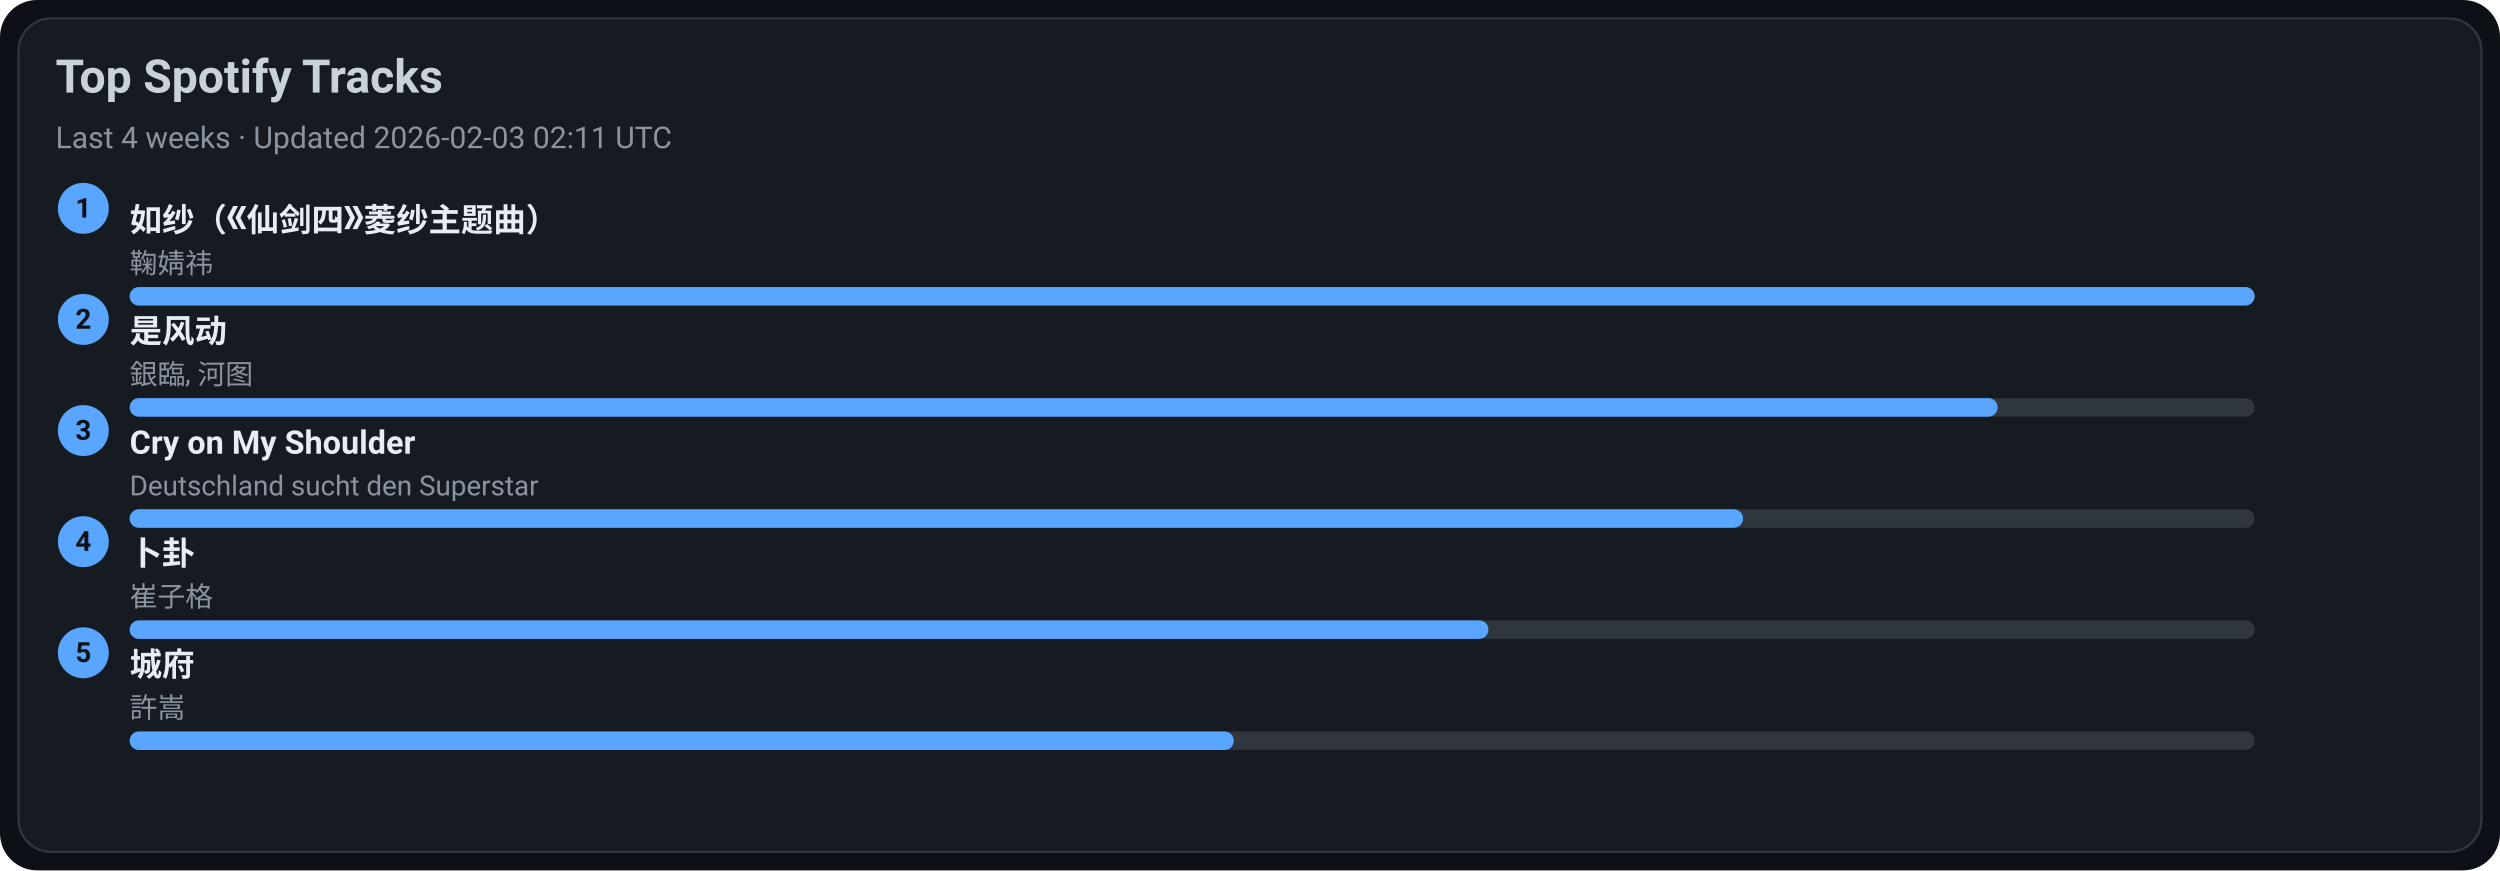
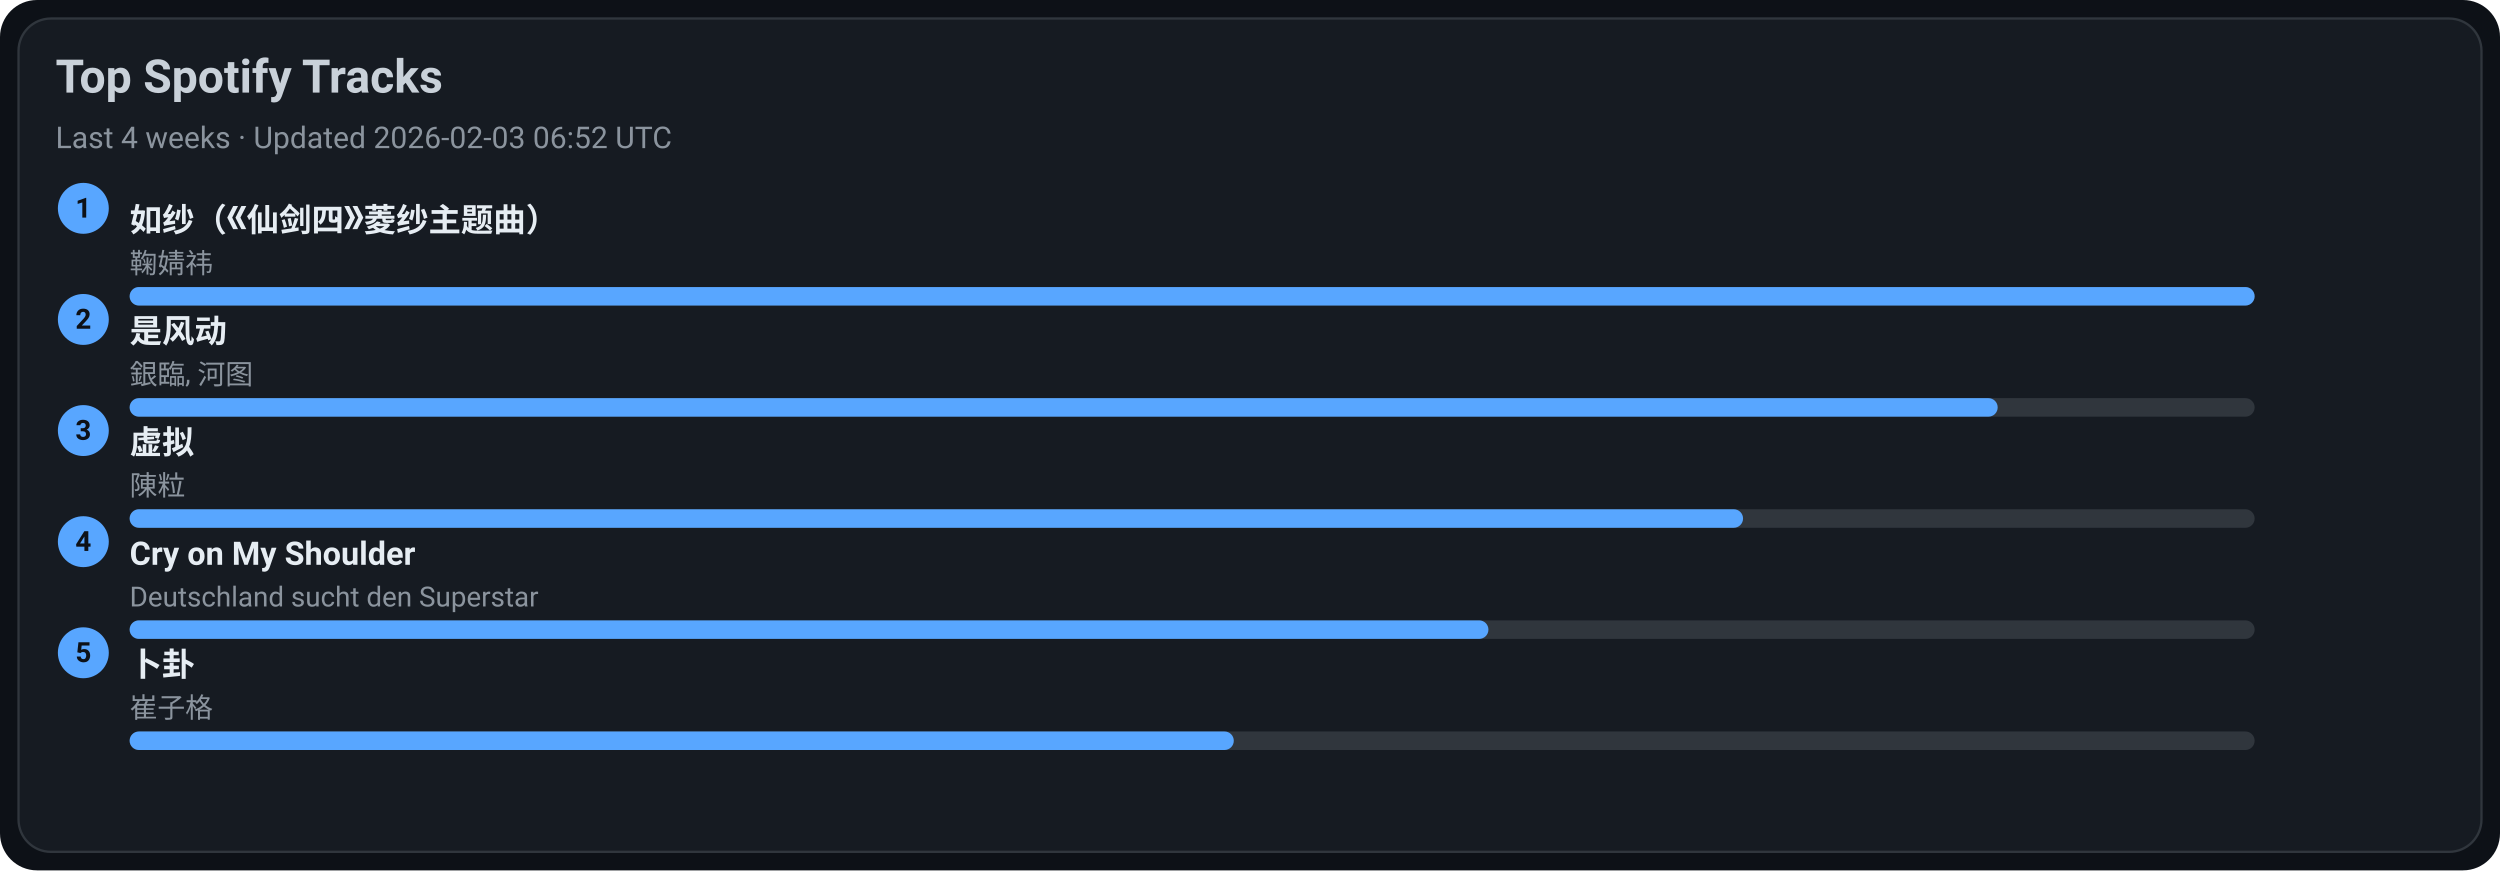
<svg xmlns="http://www.w3.org/2000/svg" width="1080" height="376" viewBox="0 0 1080 376">
  <style>text{font-family:-apple-system,BlinkMacSystemFont,Segoe UI,Roboto,Ubuntu,Helvetica Neue,Arial,Noto Sans,sans-serif}</style>
  <rect width="1080" height="376" rx="16" fill="#0d1117" />
  <rect x="8" y="8" width="1064" height="360" rx="14" fill="#161b22" stroke="#30363d" />
  <text x="24" y="40" font-size="20" fill="#c9d1d9" font-weight="600">Top Spotify Tracks</text>
-   <text x="24" y="64" font-size="13" fill="#8b949e">Last 4 weeks · Updated 2026-02-03 02:11 UTC</text>
+   <text x="24" y="64" font-size="13" fill="#8b949e">Last 4 weeks · Updated 2026-02-03 06:52 UTC</text>
  <circle cx="36" cy="90" r="11" fill="#58a6ff" />
  <text x="36" y="94" text-anchor="middle" font-size="12" fill="#0d1117" font-weight="700">1</text>
  <a href="https://open.spotify.com/track/69FUNgvEVkNbHq43lgvdme" target="_blank" rel="noopener noreferrer">
    <text x="56" y="100" font-size="14" fill="#e6edf3" font-weight="600">如纱（《仙剑四》菱纱主题曲）</text>
  </a>
  <text x="56" y="118" font-size="12" fill="#8b949e">鞠婧祎</text>
  <rect x="56" y="124" width="918" height="8" rx="4" fill="#30363d" />
  <rect x="56" y="124" width="918" height="8" rx="4" fill="#58a6ff" />
  <circle cx="36" cy="138" r="11" fill="#58a6ff" />
  <text x="36" y="142" text-anchor="middle" font-size="12" fill="#0d1117" font-weight="700">2</text>
  <a href="https://open.spotify.com/track/3lePQ8c4jq7bTePsXEmslh" target="_blank" rel="noopener noreferrer">
    <text x="56" y="148" font-size="14" fill="#e6edf3" font-weight="600">是风动</text>
  </a>
  <text x="56" y="166" font-size="12" fill="#8b949e">銀臨, 河图</text>
  <rect x="56" y="172" width="918" height="8" rx="4" fill="#30363d" />
  <rect x="56" y="172" width="807" height="8" rx="4" fill="#58a6ff" />
  <circle cx="36" cy="186" r="11" fill="#58a6ff" />
  <text x="36" y="190" text-anchor="middle" font-size="12" fill="#0d1117" font-weight="700">3</text>
-   <a href="https://open.spotify.com/track/6usmG2MoD0C0Lc2pNgCVWV" target="_blank" rel="noopener noreferrer">
-     <text x="56" y="196" font-size="14" fill="#e6edf3" font-weight="600">Cry on My Shoulder</text>
+   <a href="https://open.spotify.com/track/5l9sg05BhpfsdLfRvjGsAf" target="_blank" rel="noopener noreferrer">
+     <text x="56" y="196" font-size="14" fill="#e6edf3" font-weight="600">虚拟</text>
  </a>
-   <text x="56" y="214" font-size="12" fill="#8b949e">Deutschland sucht den Superstar</text>
+   <text x="56" y="214" font-size="12" fill="#8b949e">陳粒</text>
  <rect x="56" y="220" width="918" height="8" rx="4" fill="#30363d" />
  <rect x="56" y="220" width="697" height="8" rx="4" fill="#58a6ff" />
  <circle cx="36" cy="234" r="11" fill="#58a6ff" />
  <text x="36" y="238" text-anchor="middle" font-size="12" fill="#0d1117" font-weight="700">4</text>
-   <a href="https://open.spotify.com/track/4ToeYifpQaikbYa7krOD6s" target="_blank" rel="noopener noreferrer">
-     <text x="56" y="244" font-size="14" fill="#e6edf3" font-weight="600">卜卦</text>
+   <a href="https://open.spotify.com/track/6usmG2MoD0C0Lc2pNgCVWV" target="_blank" rel="noopener noreferrer">
+     <text x="56" y="244" font-size="14" fill="#e6edf3" font-weight="600">Cry on My Shoulder</text>
  </a>
-   <text x="56" y="262" font-size="12" fill="#8b949e">崔子格</text>
+   <text x="56" y="262" font-size="12" fill="#8b949e">Deutschland sucht den Superstar</text>
  <rect x="56" y="268" width="918" height="8" rx="4" fill="#30363d" />
  <rect x="56" y="268" width="587" height="8" rx="4" fill="#58a6ff" />
  <circle cx="36" cy="282" r="11" fill="#58a6ff" />
  <text x="36" y="286" text-anchor="middle" font-size="12" fill="#0d1117" font-weight="700">5</text>
-   <a href="https://open.spotify.com/track/4AmlSf7hye0QVpnHCcEoEw" target="_blank" rel="noopener noreferrer">
-     <text x="56" y="292" font-size="14" fill="#e6edf3" font-weight="600">城府</text>
+   <a href="https://open.spotify.com/track/4ToeYifpQaikbYa7krOD6s" target="_blank" rel="noopener noreferrer">
+     <text x="56" y="292" font-size="14" fill="#e6edf3" font-weight="600">卜卦</text>
  </a>
-   <text x="56" y="310" font-size="12" fill="#8b949e">許嵩</text>
+   <text x="56" y="310" font-size="12" fill="#8b949e">崔子格</text>
  <rect x="56" y="316" width="918" height="8" rx="4" fill="#30363d" />
  <rect x="56" y="316" width="477" height="8" rx="4" fill="#58a6ff" />
</svg>
